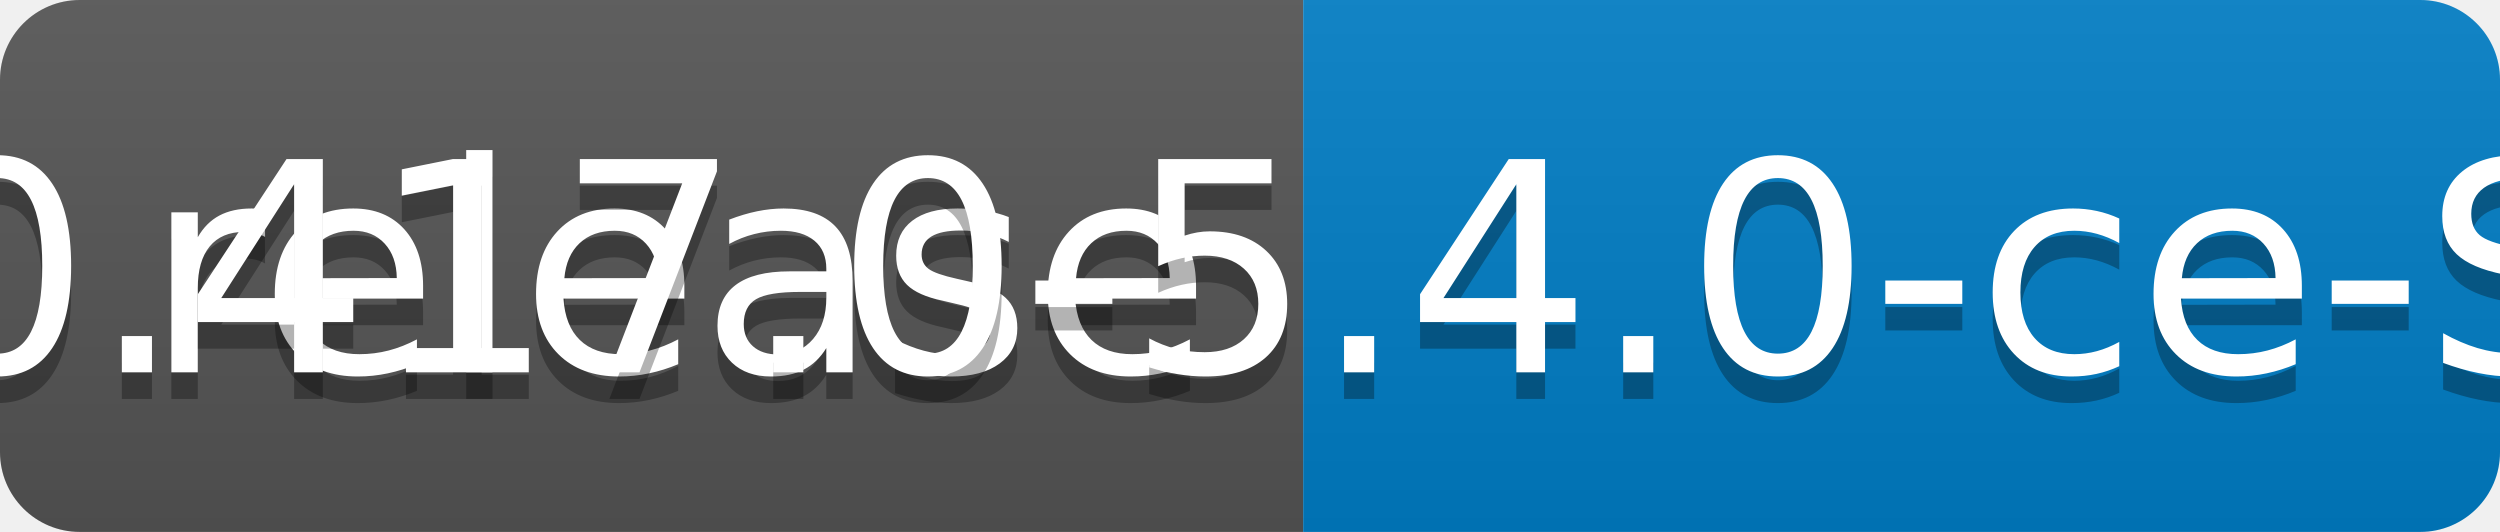
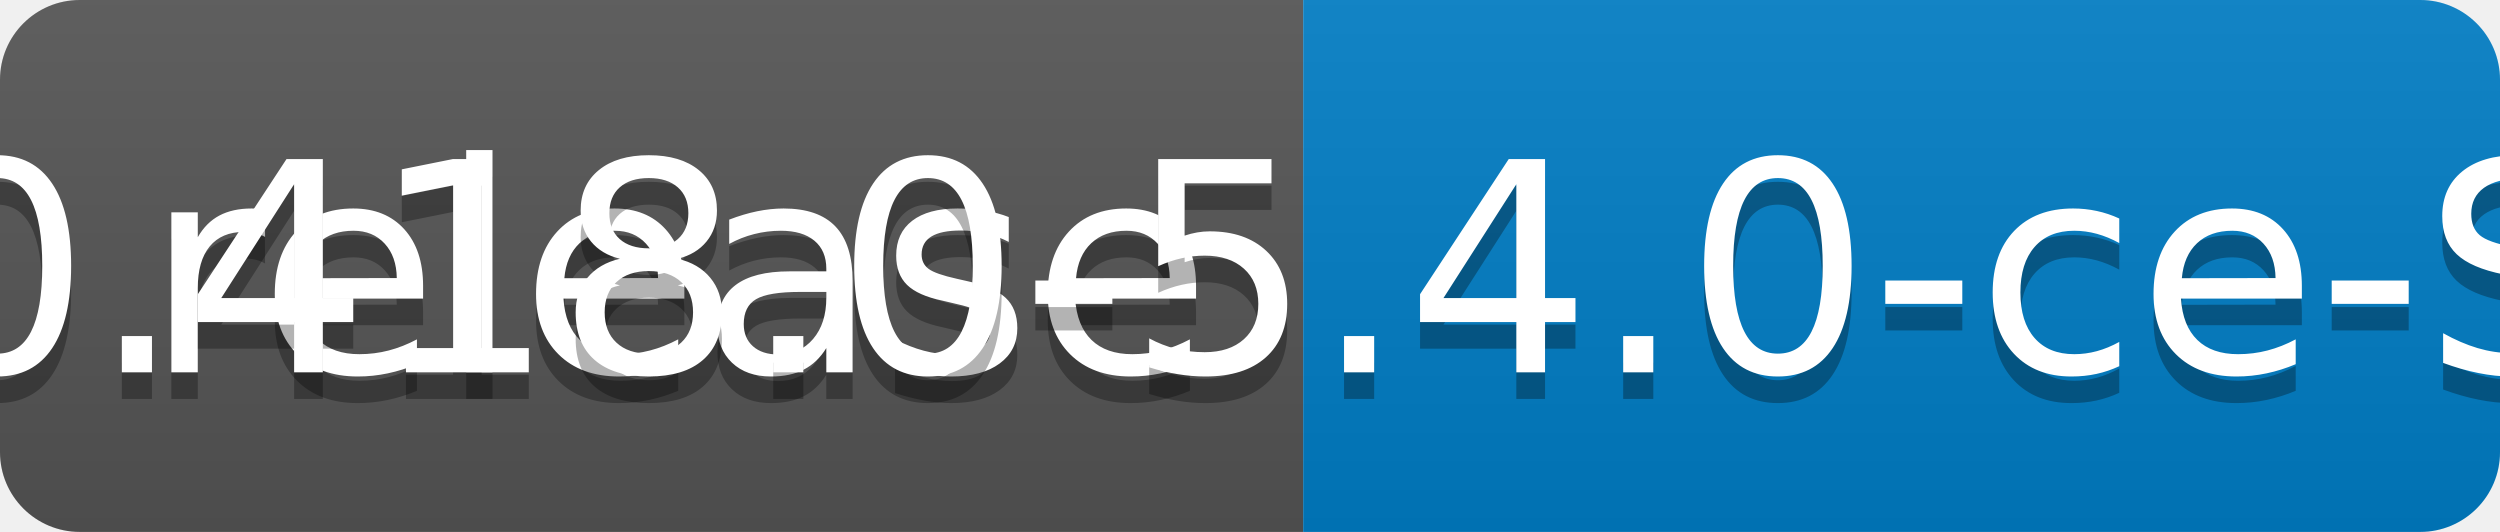
<svg xmlns="http://www.w3.org/2000/svg" width="94" height="20">
  <linearGradient id="b" x2="0" y2="100%">
    <stop offset="0" stop-color="#bbb" stop-opacity=".1" />
    <stop offset="1" stop-opacity=".1" />
  </linearGradient>
  <clipPath id="a">
    <rect width="94" height="20" rx="3" fill="#fff" />
  </clipPath>
  <g clip-path="url(#a)">
    <path fill="#555" d="M0 0h49v20H0z" />
    <path fill="#007ec6" d="M49 0h45v20H49z" />
    <path fill="url(#b)" d="M0 0h94v20H0z" />
  </g>
  <g fill="#fff" text-anchor="middle" font-family="DejaVu Sans,Verdana,Geneva,sans-serif" font-size="110">
    <text x="255" y="150" fill="#010101" fill-opacity=".3" transform="scale(.1)" textLength="390">release</text>
    <text x="255" y="140" transform="scale(.1)" textLength="390">release</text>
-     <text x="705" y="150" fill="#010101" fill-opacity=".3" transform="scale(.1)" textLength="350">v0.417.0-5.4.0-ce-SNAPSHOT</text>
-     <text x="705" y="140" transform="scale(.1)" textLength="350">v0.417.0-5.4.0-ce-SNAPSHOT</text>
+     <text x="705" y="150" fill="#010101" fill-opacity=".3" transform="scale(.1)" textLength="350">v0.418.0-5.4.0-ce-SNAPSHOT</text>
+     <text x="705" y="140" transform="scale(.1)" textLength="350">v0.418.0-5.4.0-ce-SNAPSHOT</text>
  </g>
</svg>
